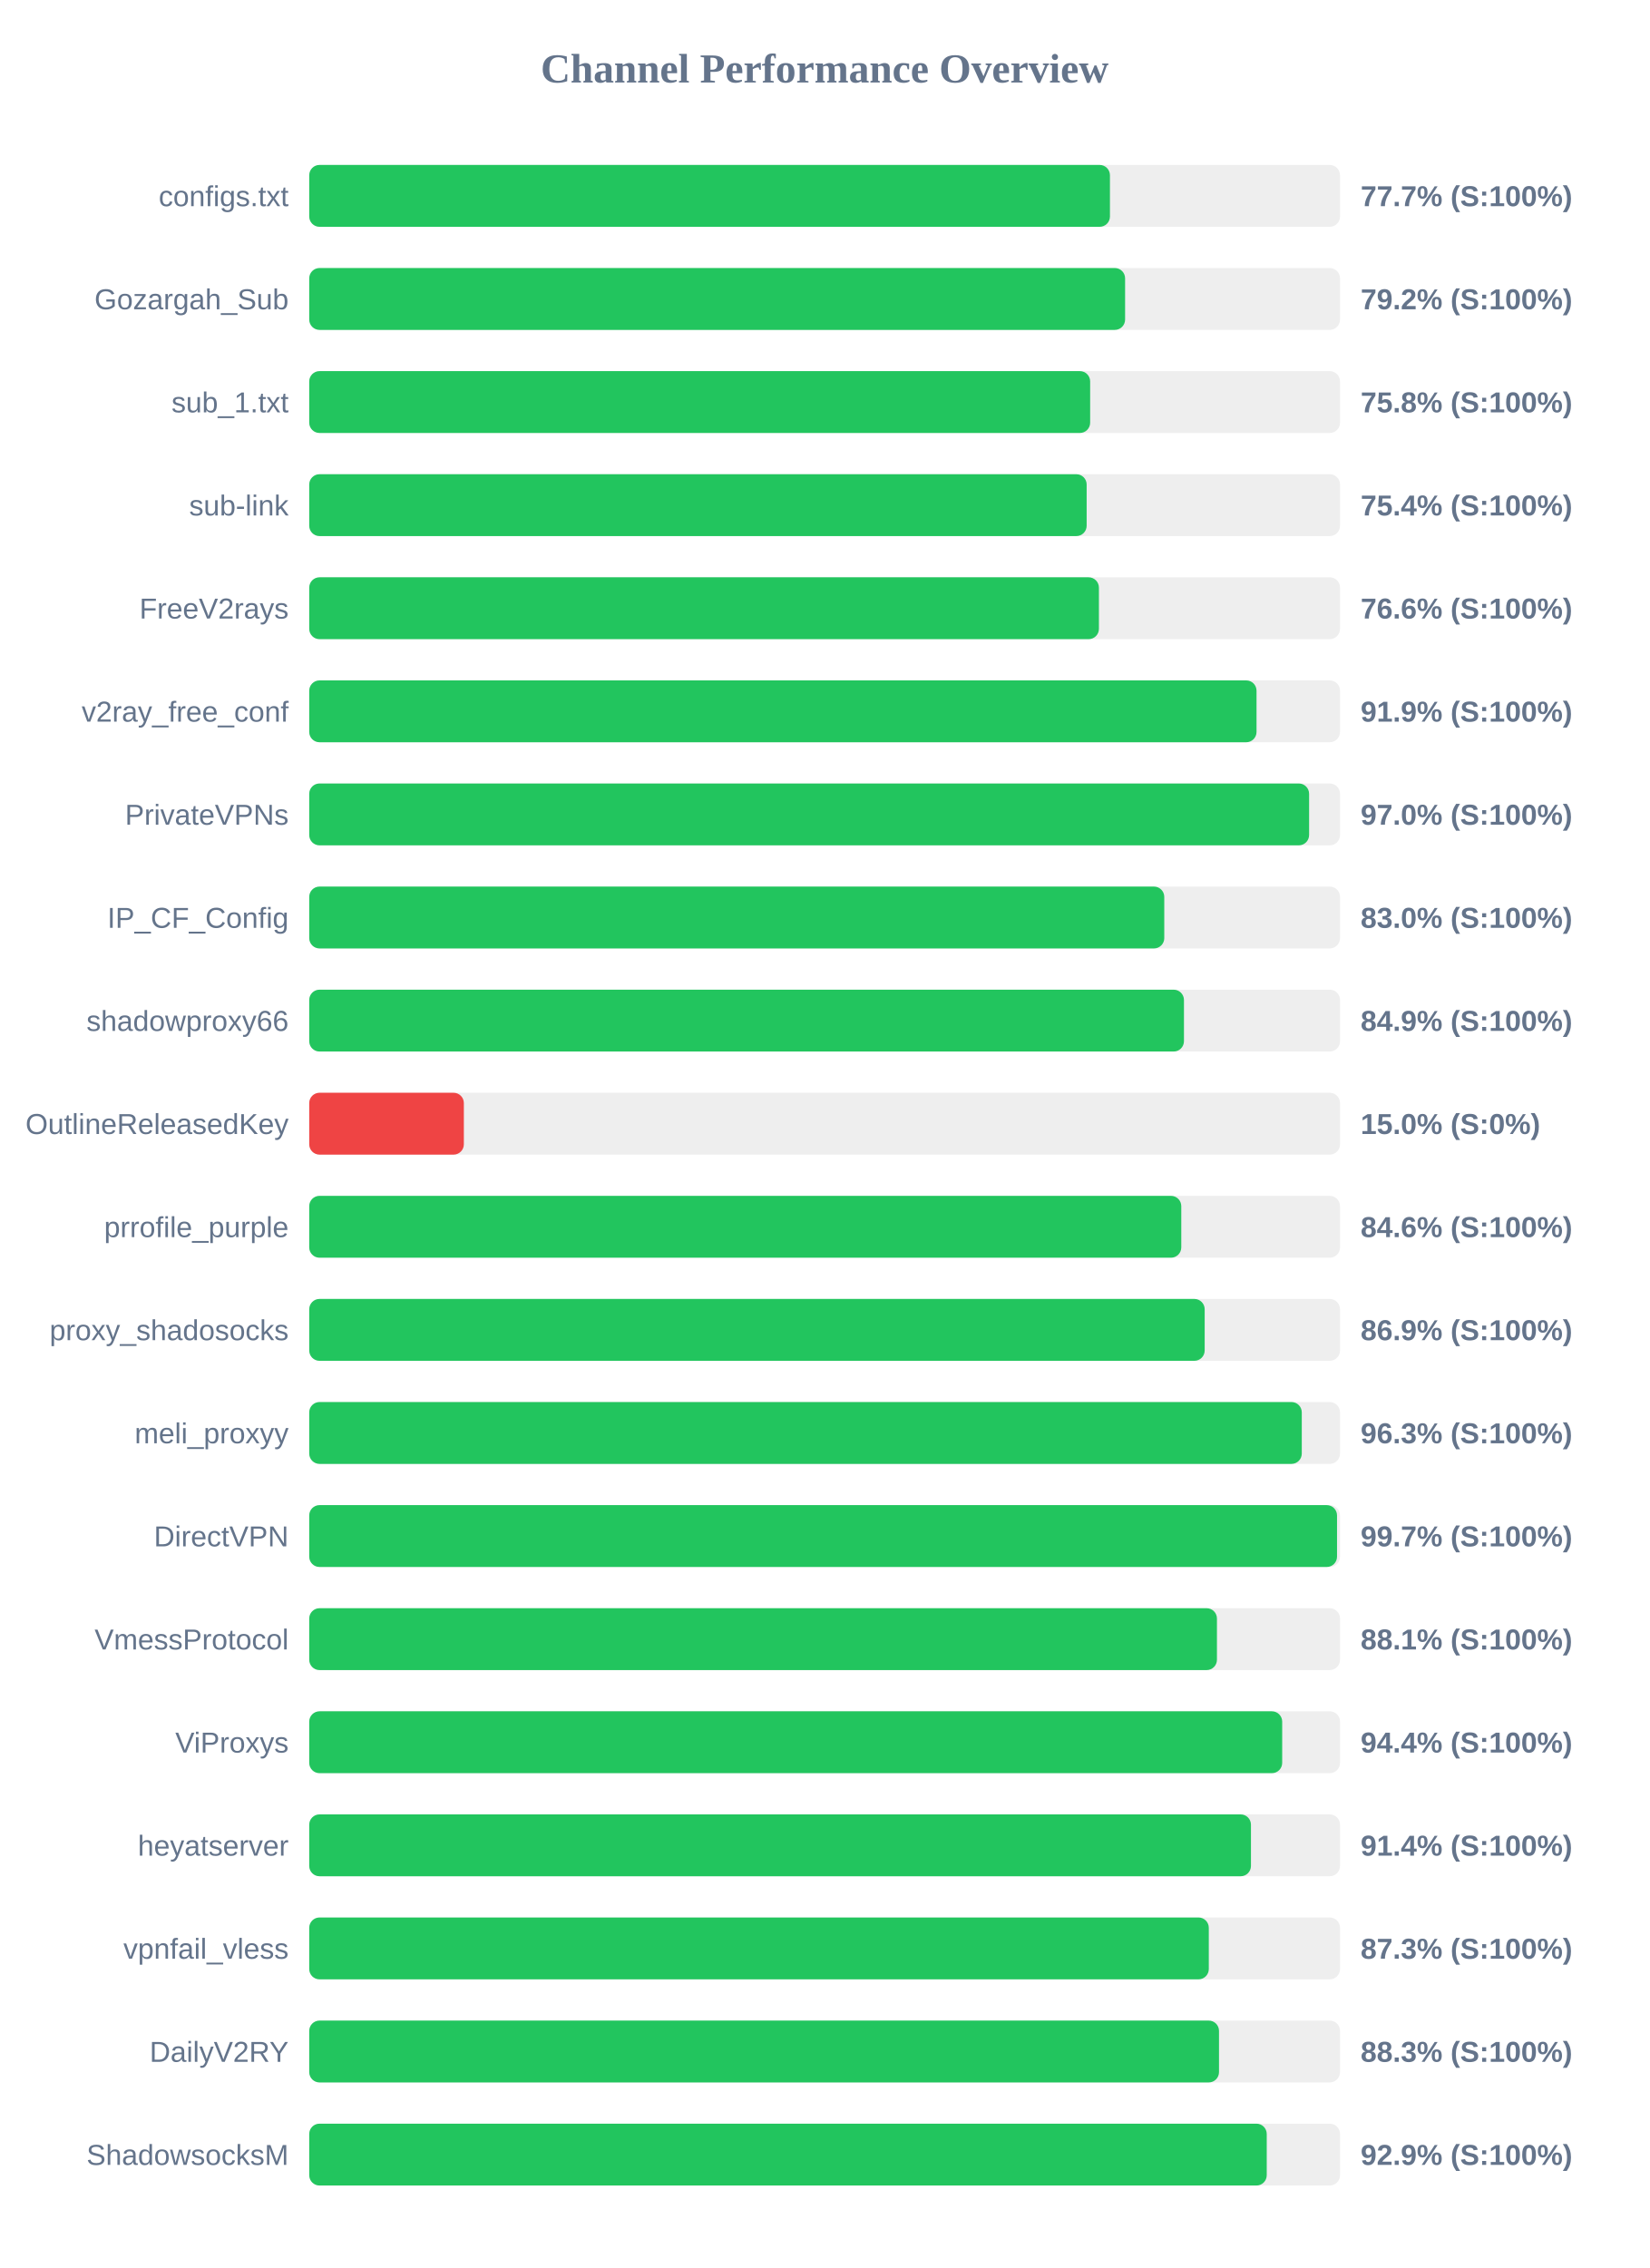
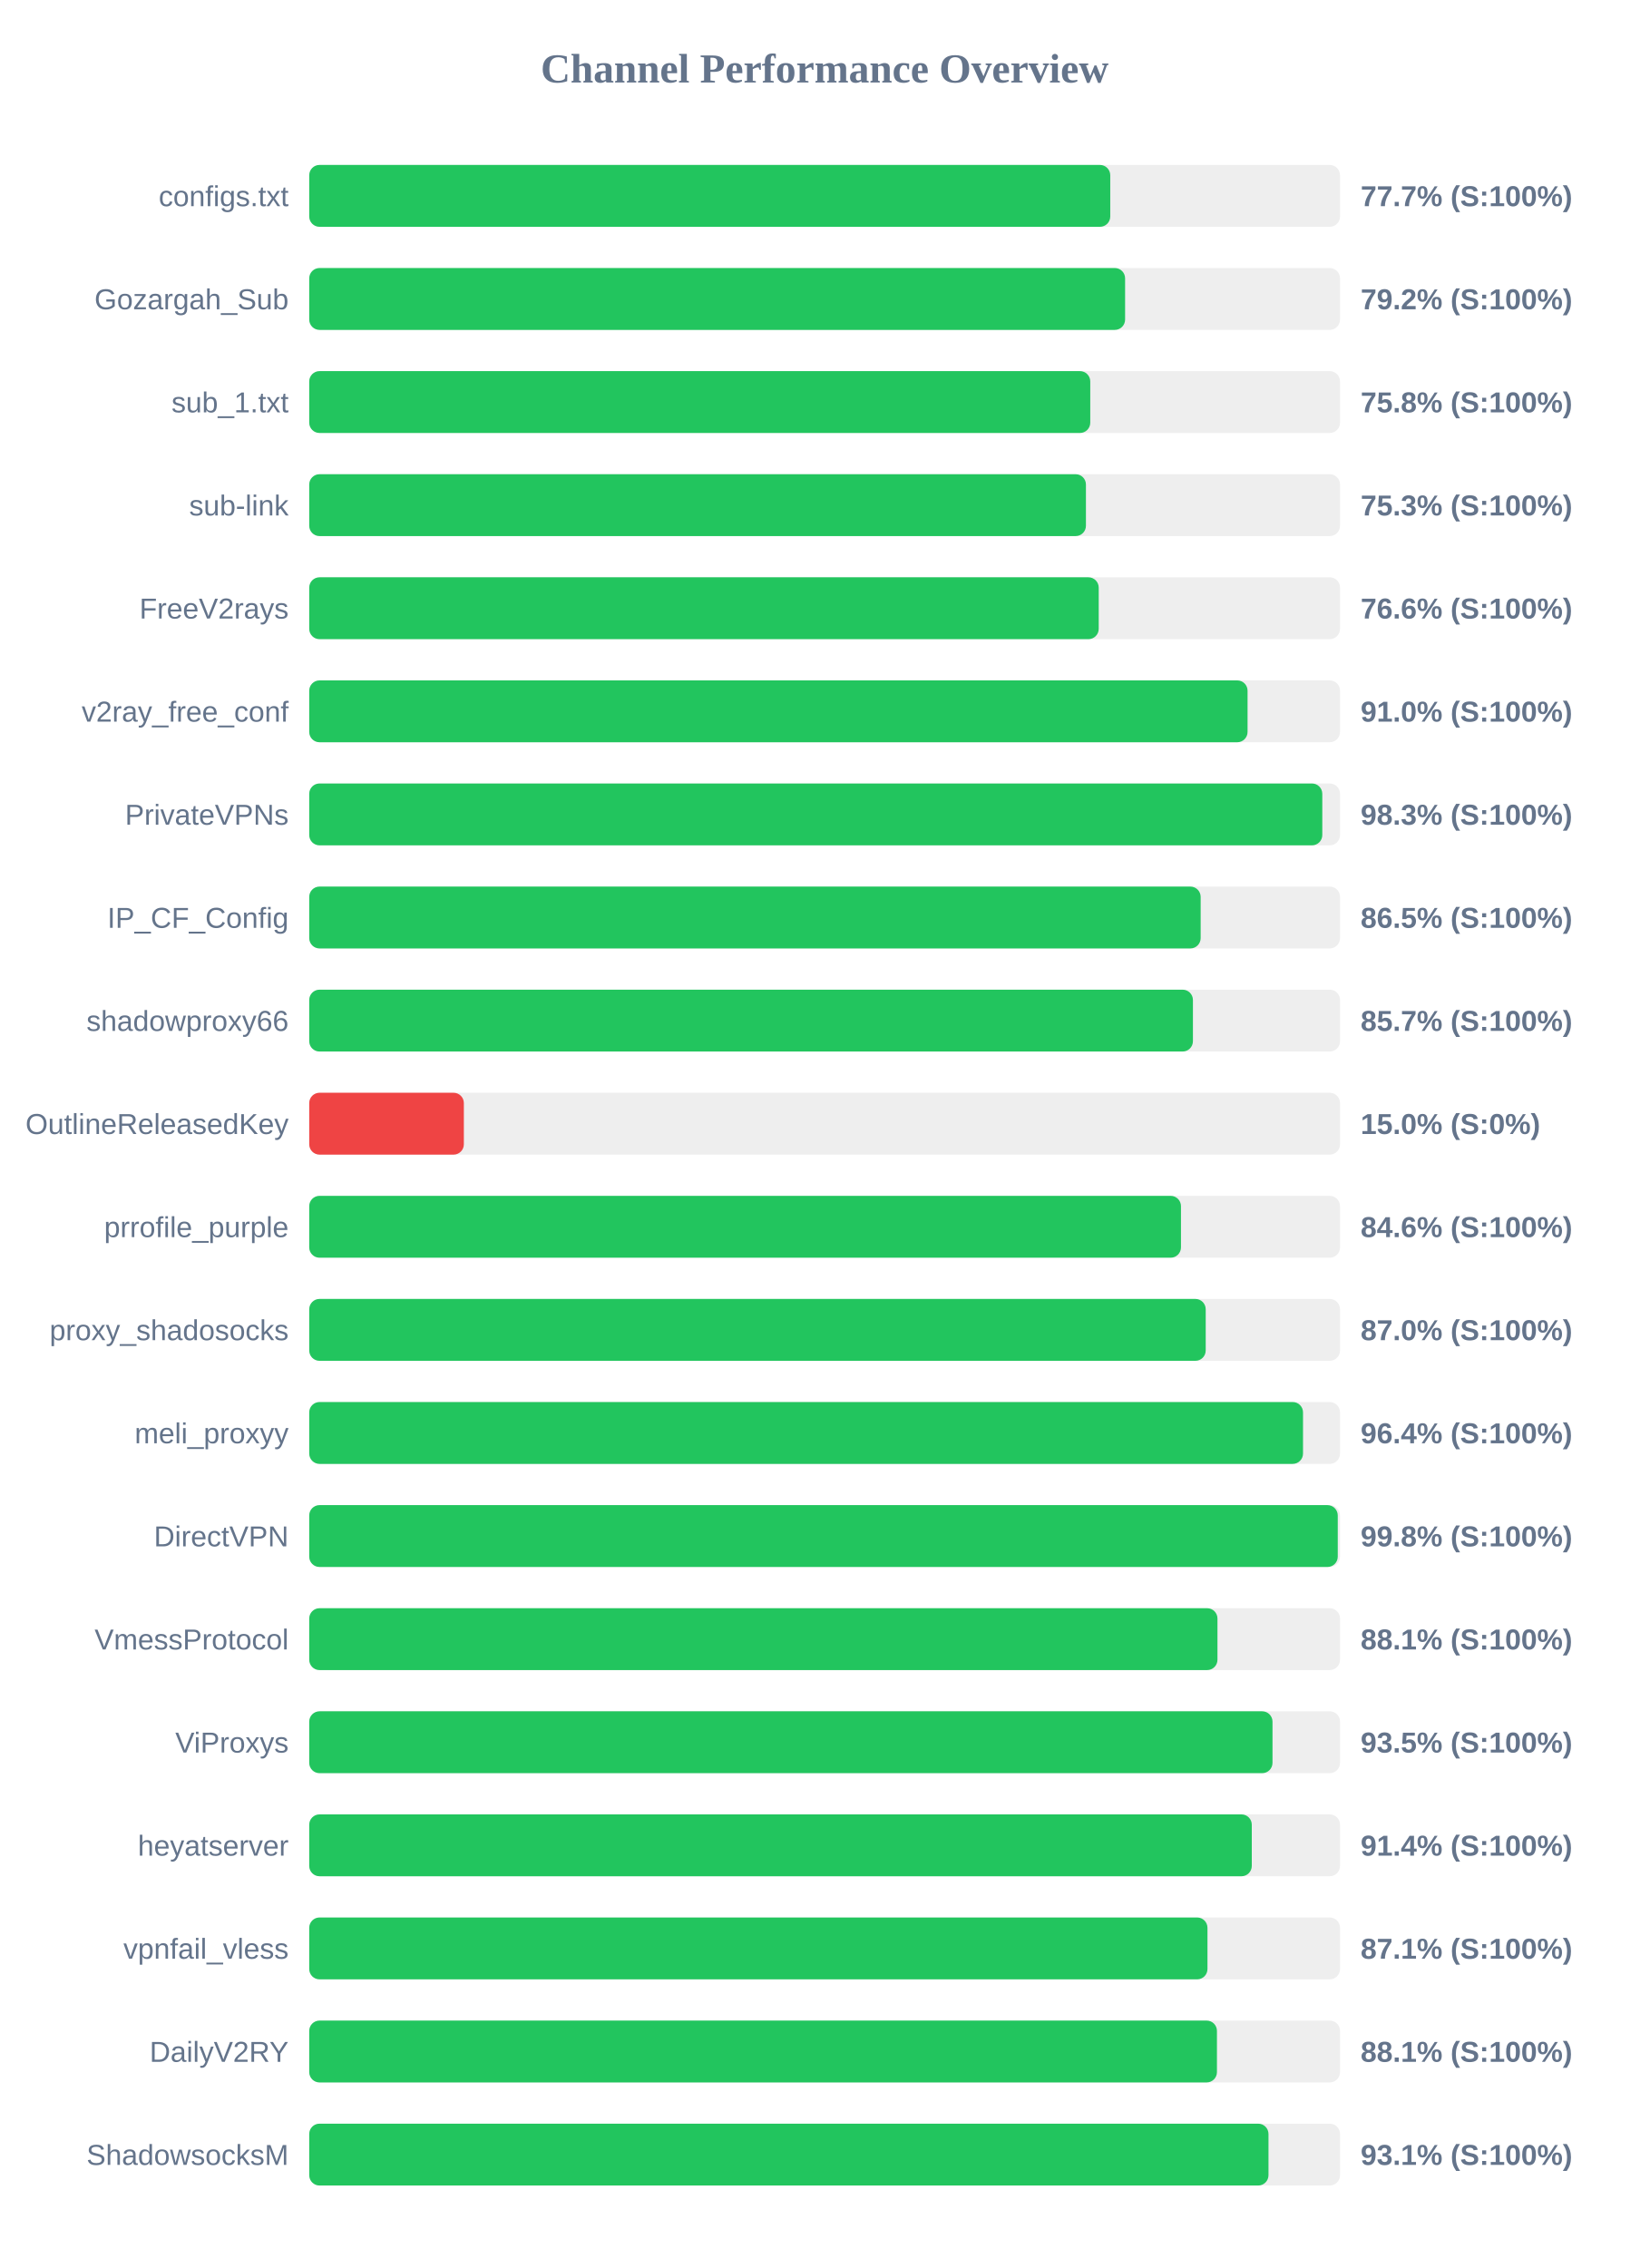
<svg xmlns="http://www.w3.org/2000/svg" width="800" height="1100" version="1.1">
  <style>
        .row { font: 14px Arial; fill: #64748b; }
        .score { font: bold 14px Arial; fill: #64748b; }
    </style>
  <text x="400" y="40" text-anchor="middle" font-size="20px" font-weight="bold" fill="#64748b">Channel Performance Overview</text>
  <rect x="150" y="80" width="500" height="30" fill="#eee" rx="5" />
-   <rect x="150" y="80" width="388.4" height="30" fill="#22c55e" rx="5" />
+   <rect x="150" y="80" width="388.55" height="30" fill="#22c55e" rx="5" />
  <text x="140" y="100" text-anchor="end" class="row">configs.txt</text>
  <text x="660" y="100" text-anchor="start" class="score">77.7% (S:100%)</text>
  <rect x="150" y="130" width="500" height="30" fill="#eee" rx="5" />
  <rect x="150" y="130" width="395.75" height="30" fill="#22c55e" rx="5" />
  <text x="140" y="150" text-anchor="end" class="row">Gozargah_Sub</text>
  <text x="660" y="150" text-anchor="start" class="score">79.2% (S:100%)</text>
  <rect x="150" y="180" width="500" height="30" fill="#eee" rx="5" />
-   <rect x="150" y="180" width="378.8" height="30" fill="#22c55e" rx="5" />
+   <rect x="150" y="180" width="378.85" height="30" fill="#22c55e" rx="5" />
  <text x="140" y="200" text-anchor="end" class="row">sub_1.txt</text>
  <text x="660" y="200" text-anchor="start" class="score">75.8% (S:100%)</text>
  <rect x="150" y="230" width="500" height="30" fill="#eee" rx="5" />
-   <rect x="150" y="230" width="377.1" height="30" fill="#22c55e" rx="5" />
+   <rect x="150" y="230" width="376.75" height="30" fill="#22c55e" rx="5" />
  <text x="140" y="250" text-anchor="end" class="row">sub-link</text>
-   <text x="660" y="250" text-anchor="start" class="score">75.4% (S:100%)</text>
+   <text x="660" y="250" text-anchor="start" class="score">75.3% (S:100%)</text>
  <rect x="150" y="280" width="500" height="30" fill="#eee" rx="5" />
-   <rect x="150" y="280" width="383.05" height="30" fill="#22c55e" rx="5" />
+   <rect x="150" y="280" width="382.95" height="30" fill="#22c55e" rx="5" />
  <text x="140" y="300" text-anchor="end" class="row">FreeV2rays</text>
  <text x="660" y="300" text-anchor="start" class="score">76.6% (S:100%)</text>
  <rect x="150" y="330" width="500" height="30" fill="#eee" rx="5" />
-   <rect x="150" y="330" width="459.5" height="30" fill="#22c55e" rx="5" />
+   <rect x="150" y="330" width="455.15" height="30" fill="#22c55e" rx="5" />
  <text x="140" y="350" text-anchor="end" class="row">v2ray_free_conf</text>
-   <text x="660" y="350" text-anchor="start" class="score">91.9% (S:100%)</text>
+   <text x="660" y="350" text-anchor="start" class="score">91.0% (S:100%)</text>
  <rect x="150" y="380" width="500" height="30" fill="#eee" rx="5" />
-   <rect x="150" y="380" width="485.0" height="30" fill="#22c55e" rx="5" />
+   <rect x="150" y="380" width="491.4" height="30" fill="#22c55e" rx="5" />
  <text x="140" y="400" text-anchor="end" class="row">PrivateVPNs</text>
-   <text x="660" y="400" text-anchor="start" class="score">97.0% (S:100%)</text>
+   <text x="660" y="400" text-anchor="start" class="score">98.3% (S:100%)</text>
  <rect x="150" y="430" width="500" height="30" fill="#eee" rx="5" />
-   <rect x="150" y="430" width="414.75" height="30" fill="#22c55e" rx="5" />
+   <rect x="150" y="430" width="432.4" height="30" fill="#22c55e" rx="5" />
  <text x="140" y="450" text-anchor="end" class="row">IP_CF_Config</text>
-   <text x="660" y="450" text-anchor="start" class="score">83.0% (S:100%)</text>
+   <text x="660" y="450" text-anchor="start" class="score">86.5% (S:100%)</text>
  <rect x="150" y="480" width="500" height="30" fill="#eee" rx="5" />
-   <rect x="150" y="480" width="424.3" height="30" fill="#22c55e" rx="5" />
+   <rect x="150" y="480" width="428.65" height="30" fill="#22c55e" rx="5" />
  <text x="140" y="500" text-anchor="end" class="row">shadowproxy66</text>
-   <text x="660" y="500" text-anchor="start" class="score">84.9% (S:100%)</text>
+   <text x="660" y="500" text-anchor="start" class="score">85.7% (S:100%)</text>
  <rect x="150" y="530" width="500" height="30" fill="#eee" rx="5" />
  <rect x="150" y="530" width="75.0" height="30" fill="#ef4444" rx="5" />
  <text x="140" y="550" text-anchor="end" class="row">OutlineReleasedKey</text>
  <text x="660" y="550" text-anchor="start" class="score">15.0% (S:0%)</text>
  <rect x="150" y="580" width="500" height="30" fill="#eee" rx="5" />
-   <rect x="150" y="580" width="423.0" height="30" fill="#22c55e" rx="5" />
+   <rect x="150" y="580" width="422.85" height="30" fill="#22c55e" rx="5" />
  <text x="140" y="600" text-anchor="end" class="row">prrofile_purple</text>
  <text x="660" y="600" text-anchor="start" class="score">84.6% (S:100%)</text>
  <rect x="150" y="630" width="500" height="30" fill="#eee" rx="5" />
-   <rect x="150" y="630" width="434.35" height="30" fill="#22c55e" rx="5" />
+   <rect x="150" y="630" width="434.85" height="30" fill="#22c55e" rx="5" />
  <text x="140" y="650" text-anchor="end" class="row">proxy_shadosocks</text>
-   <text x="660" y="650" text-anchor="start" class="score">86.9% (S:100%)</text>
+   <text x="660" y="650" text-anchor="start" class="score">87.0% (S:100%)</text>
  <rect x="150" y="680" width="500" height="30" fill="#eee" rx="5" />
-   <rect x="150" y="680" width="481.45" height="30" fill="#22c55e" rx="5" />
+   <rect x="150" y="680" width="482.05" height="30" fill="#22c55e" rx="5" />
  <text x="140" y="700" text-anchor="end" class="row">meli_proxyy</text>
-   <text x="660" y="700" text-anchor="start" class="score">96.3% (S:100%)</text>
+   <text x="660" y="700" text-anchor="start" class="score">96.4% (S:100%)</text>
  <rect x="150" y="730" width="500" height="30" fill="#eee" rx="5" />
-   <rect x="150" y="730" width="498.55" height="30" fill="#22c55e" rx="5" />
+   <rect x="150" y="730" width="498.9" height="30" fill="#22c55e" rx="5" />
  <text x="140" y="750" text-anchor="end" class="row">DirectVPN</text>
-   <text x="660" y="750" text-anchor="start" class="score">99.7% (S:100%)</text>
+   <text x="660" y="750" text-anchor="start" class="score">99.8% (S:100%)</text>
  <rect x="150" y="780" width="500" height="30" fill="#eee" rx="5" />
-   <rect x="150" y="780" width="440.3" height="30" fill="#22c55e" rx="5" />
+   <rect x="150" y="780" width="440.55" height="30" fill="#22c55e" rx="5" />
  <text x="140" y="800" text-anchor="end" class="row">VmessProtocol</text>
  <text x="660" y="800" text-anchor="start" class="score">88.1% (S:100%)</text>
  <rect x="150" y="830" width="500" height="30" fill="#eee" rx="5" />
-   <rect x="150" y="830" width="471.95" height="30" fill="#22c55e" rx="5" />
+   <rect x="150" y="830" width="467.25" height="30" fill="#22c55e" rx="5" />
  <text x="140" y="850" text-anchor="end" class="row">ViProxys</text>
-   <text x="660" y="850" text-anchor="start" class="score">94.4% (S:100%)</text>
+   <text x="660" y="850" text-anchor="start" class="score">93.5% (S:100%)</text>
  <rect x="150" y="880" width="500" height="30" fill="#eee" rx="5" />
-   <rect x="150" y="880" width="456.8" height="30" fill="#22c55e" rx="5" />
+   <rect x="150" y="880" width="457.2" height="30" fill="#22c55e" rx="5" />
  <text x="140" y="900" text-anchor="end" class="row">heyatserver</text>
  <text x="660" y="900" text-anchor="start" class="score">91.4% (S:100%)</text>
  <rect x="150" y="930" width="500" height="30" fill="#eee" rx="5" />
-   <rect x="150" y="930" width="436.35" height="30" fill="#22c55e" rx="5" />
+   <rect x="150" y="930" width="435.7" height="30" fill="#22c55e" rx="5" />
  <text x="140" y="950" text-anchor="end" class="row">vpnfail_vless</text>
-   <text x="660" y="950" text-anchor="start" class="score">87.3% (S:100%)</text>
+   <text x="660" y="950" text-anchor="start" class="score">87.1% (S:100%)</text>
  <rect x="150" y="980" width="500" height="30" fill="#eee" rx="5" />
-   <rect x="150" y="980" width="441.3" height="30" fill="#22c55e" rx="5" />
+   <rect x="150" y="980" width="440.3" height="30" fill="#22c55e" rx="5" />
  <text x="140" y="1000" text-anchor="end" class="row">DailyV2RY</text>
-   <text x="660" y="1000" text-anchor="start" class="score">88.3% (S:100%)</text>
+   <text x="660" y="1000" text-anchor="start" class="score">88.1% (S:100%)</text>
  <rect x="150" y="1030" width="500" height="30" fill="#eee" rx="5" />
-   <rect x="150" y="1030" width="464.45" height="30" fill="#22c55e" rx="5" />
+   <rect x="150" y="1030" width="465.3" height="30" fill="#22c55e" rx="5" />
  <text x="140" y="1050" text-anchor="end" class="row">ShadowsocksM</text>
-   <text x="660" y="1050" text-anchor="start" class="score">92.9% (S:100%)</text>
+   <text x="660" y="1050" text-anchor="start" class="score">93.1% (S:100%)</text>
</svg>
